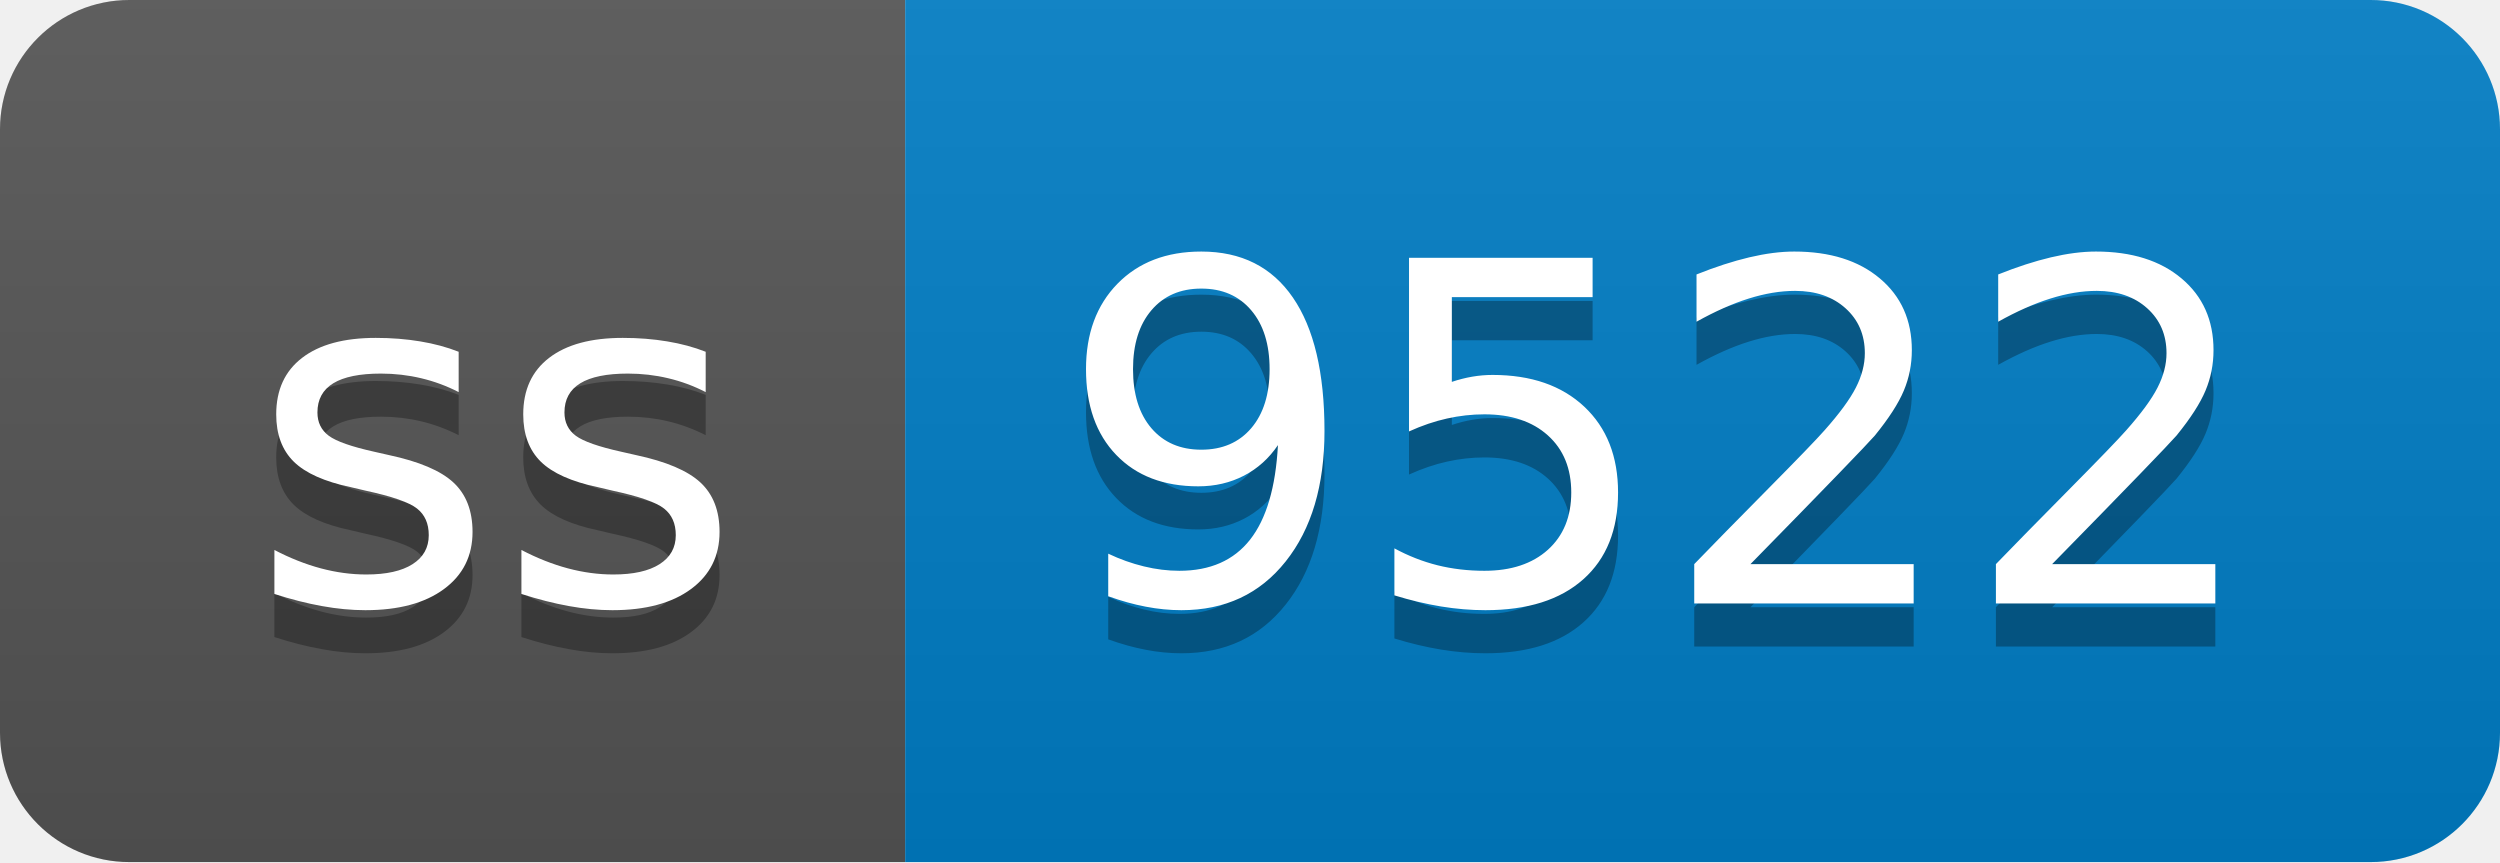
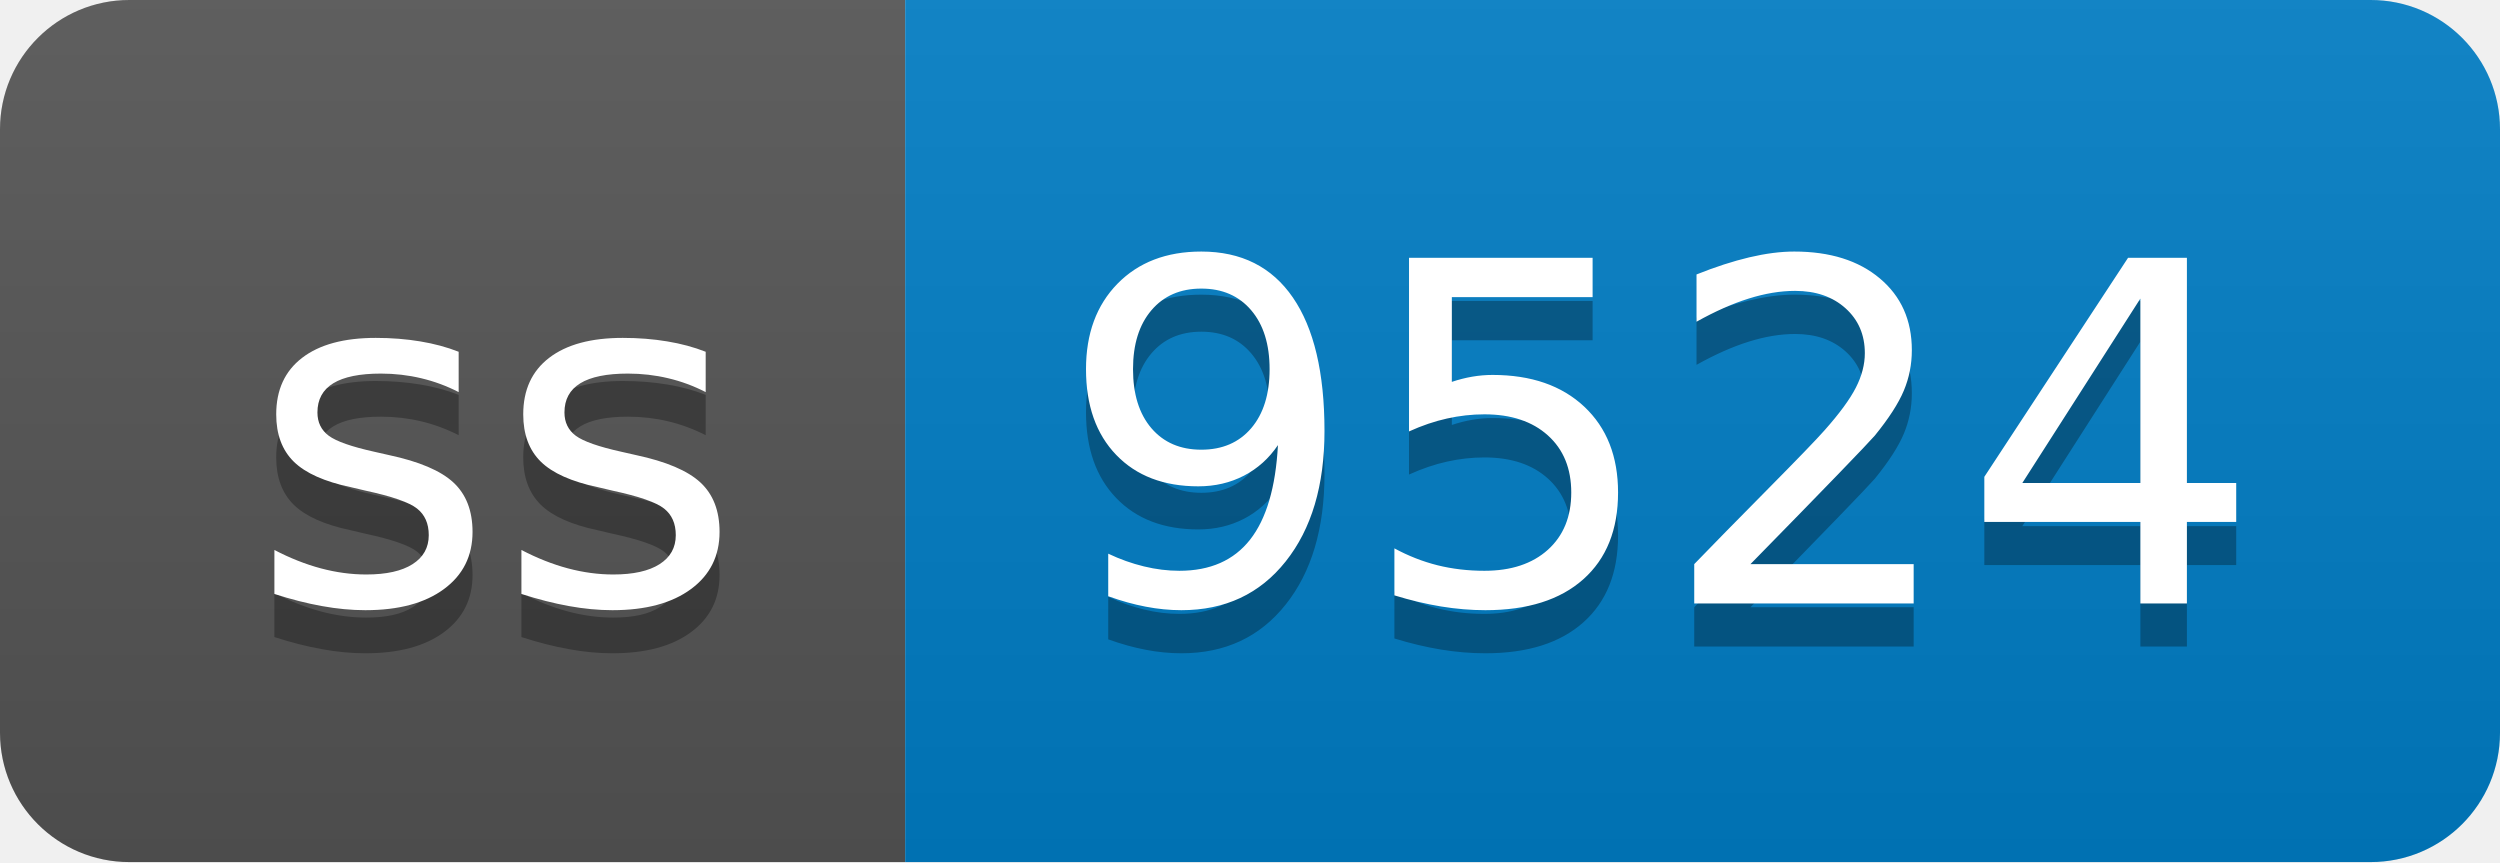
- <svg xmlns="http://www.w3.org/2000/svg" width="58" height="20" role="img" aria-label="ss: 9522">
+ <svg xmlns="http://www.w3.org/2000/svg" width="58" height="20" role="img" aria-label="ss: 9524">
  <linearGradient id="s" x2="0" y2="100%">
    <stop offset="0" stop-color="#bbb" stop-opacity=".1" />
    <stop offset="1" stop-opacity=".1" />
  </linearGradient>
  <clipPath id="r">
    <rect width="58" height="20" rx="3" fill="#fff" />
  </clipPath>
  <g clip-path="url(#r)">
    <rect width="21" height="20" fill="#555" />
    <rect x="21" width="37" height="20" fill="#007ec6" />
    <rect width="58" height="20" fill="url(#s)" />
  </g>
  <g fill="#fff" text-anchor="middle" font-family="Verdana,Geneva,DejaVu Sans,sans-serif" text-rendering="geometricPrecision" font-size="110">
    <text aria-hidden="true" x="115" y="150" fill="#010101" fill-opacity=".3" transform="scale(.1)" textLength="110">ss</text>
    <text x="115" y="140" transform="scale(.1)" fill="#fff" textLength="110">ss</text>
-     <text aria-hidden="true" x="385" y="150" fill="#010101" fill-opacity=".3" transform="scale(.1)" textLength="270">9522</text>
-     <text x="385" y="140" transform="scale(.1)" fill="#fff" textLength="270">9522</text>
+     <text aria-hidden="true" x="385" y="150" fill="#010101" fill-opacity=".3" transform="scale(.1)" textLength="270">9524</text>
+     <text x="385" y="140" transform="scale(.1)" fill="#fff" textLength="270">9524</text>
  </g>
</svg>
